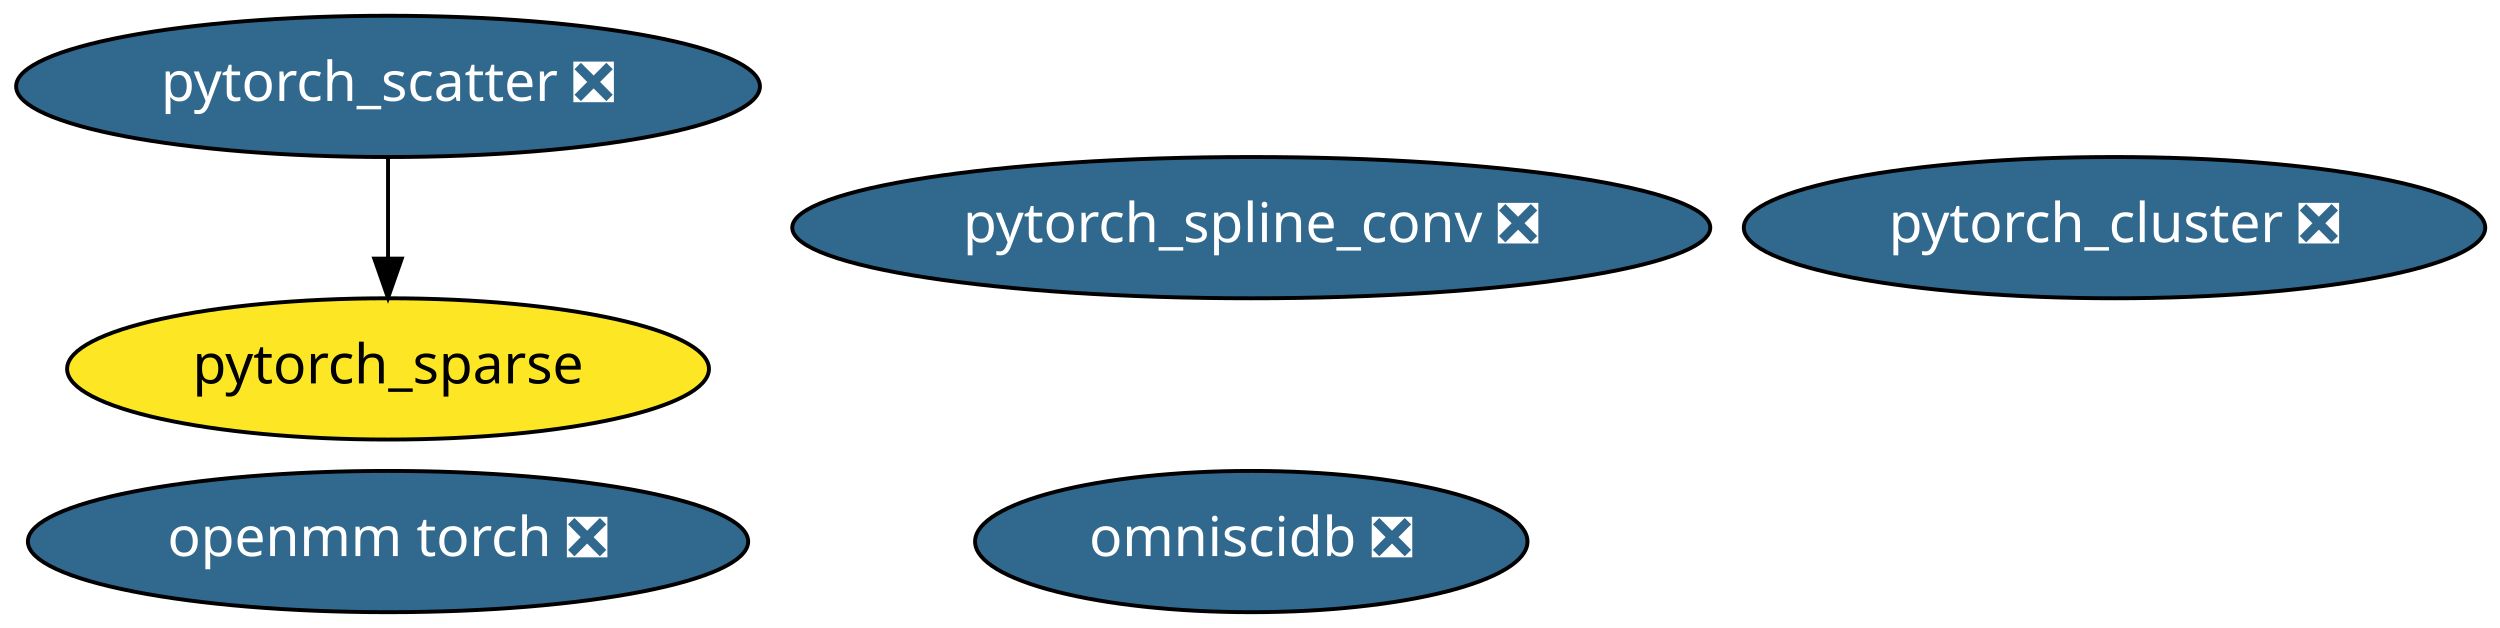
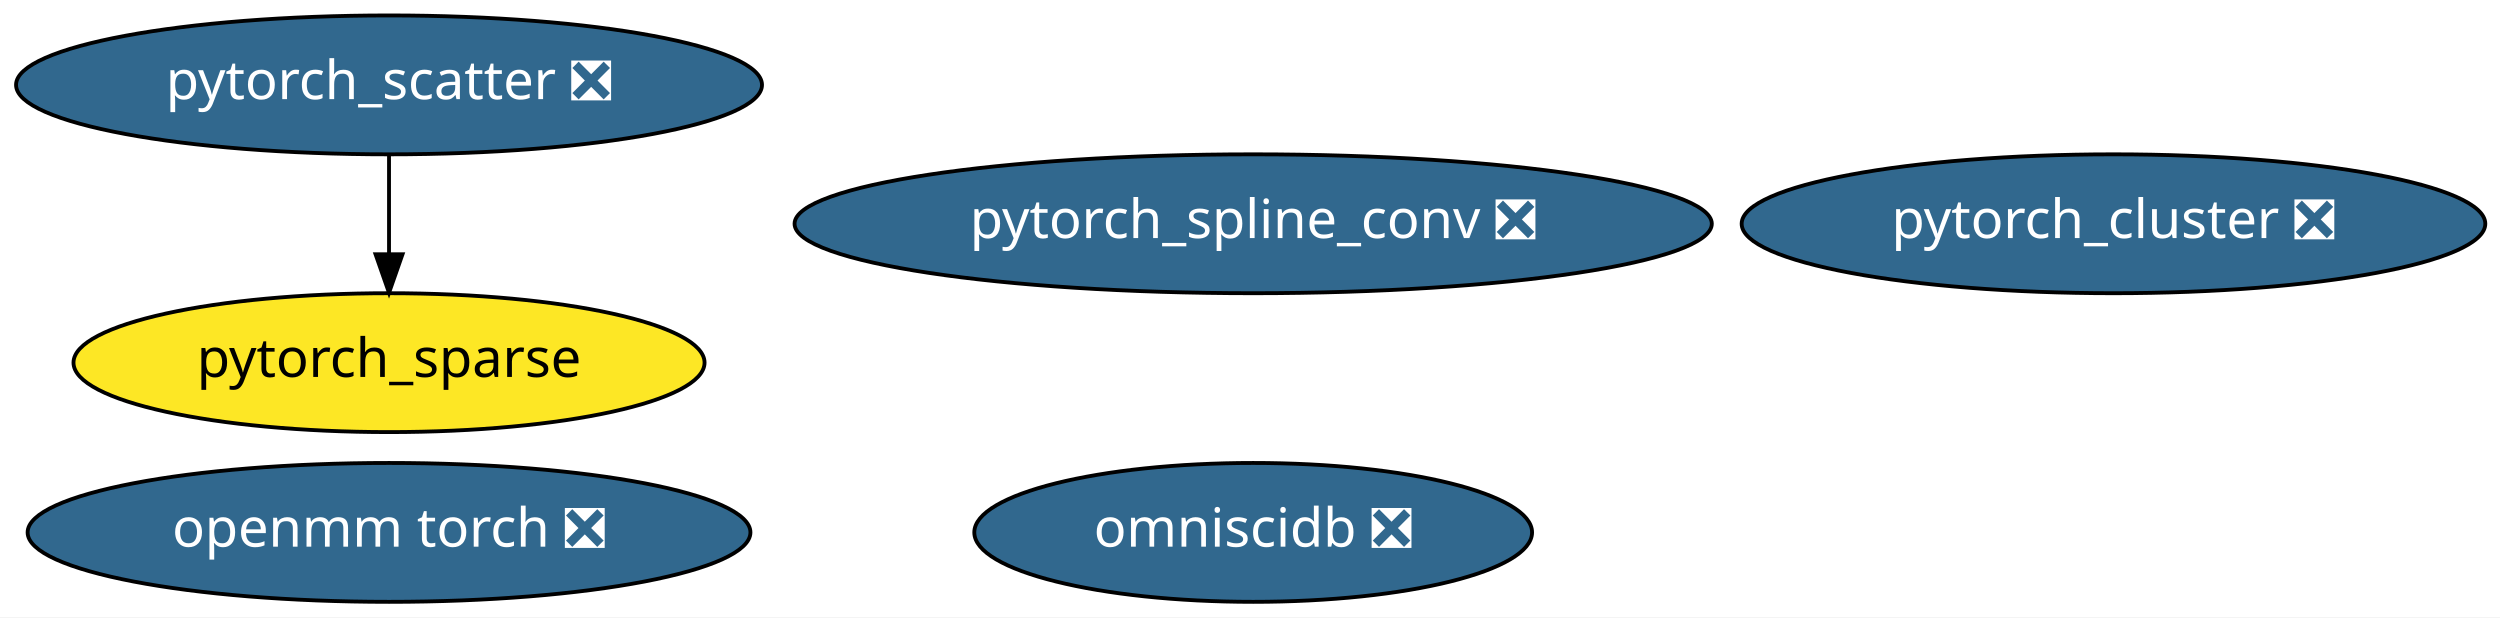
- <svg xmlns="http://www.w3.org/2000/svg" xmlns:xlink="http://www.w3.org/1999/xlink" width="637pt" height="160pt" viewBox="0.00 0.00 637.13 160.00">
+ <svg xmlns="http://www.w3.org/2000/svg" xmlns:xlink="http://www.w3.org/1999/xlink" width="648pt" height="160pt" viewBox="0.00 0.00 648.03 160.00">
  <g id="graph0" class="graph" transform="scale(1 1) rotate(0) translate(4 156)">
-     <polygon fill="white" stroke="transparent" points="-4,4 -4,-156 633.13,-156 633.13,4 -4,4" />
+     <polygon fill="white" stroke="transparent" points="-4,4 -4,-156 644.03,-156 644.03,4 -4,4" />
    <g id="node1" class="node">
      <g id="a_node1">
        <a xlink:href="https://github.com/conda-forge/pytorch_cluster-feedstock/pull/10" xlink:title="pytorch_cluster ❎">
-           <ellipse fill="#31688e" stroke="black" cx="534.89" cy="-98" rx="94.48" ry="18" />
-           <text text-anchor="middle" x="534.89" y="-94.3" font-family="Times-Roman" font-size="14.00" fill="white">pytorch_cluster ❎</text>
+           <ellipse fill="#31688e" stroke="black" cx="543.84" cy="-98" rx="96.38" ry="18" />
+           <text text-anchor="middle" x="543.84" y="-94.3" font-family="Times-Roman" font-size="14.00" fill="white">pytorch_cluster ❎</text>
        </a>
      </g>
    </g>
    <g id="node2" class="node">
      <g id="a_node2">
        <a xlink:href="https://github.com/conda-forge/pytorch_scatter-feedstock/pull/11" xlink:title="pytorch_scatter ❎">
-           <ellipse fill="#31688e" stroke="black" cx="94.89" cy="-134" rx="94.78" ry="18" />
-           <text text-anchor="middle" x="94.89" y="-130.3" font-family="Times-Roman" font-size="14.00" fill="white">pytorch_scatter ❎</text>
+           <ellipse fill="#31688e" stroke="black" cx="96.84" cy="-134" rx="96.68" ry="18" />
+           <text text-anchor="middle" x="96.84" y="-130.3" font-family="Times-Roman" font-size="14.00" fill="white">pytorch_scatter ❎</text>
        </a>
      </g>
    </g>
    <g id="node4" class="node">
      <g id="a_node4">
        <a xlink:href="https://github.com/conda-forge/pytorch_sparse-feedstock" xlink:title="pytorch_sparse">
-           <ellipse fill="#fde725" stroke="black" cx="94.89" cy="-62" rx="81.79" ry="18" />
-           <text text-anchor="middle" x="94.89" y="-58.3" font-family="Times-Roman" font-size="14.00">pytorch_sparse</text>
+           <ellipse fill="#fde725" stroke="black" cx="96.84" cy="-62" rx="81.79" ry="18" />
+           <text text-anchor="middle" x="96.84" y="-58.3" font-family="Times-Roman" font-size="14.00">pytorch_sparse</text>
        </a>
      </g>
    </g>
    <g id="edge1" class="edge">
-       <path fill="none" stroke="black" d="M94.89,-115.7C94.89,-107.98 94.89,-98.71 94.89,-90.11" />
-       <polygon fill="black" stroke="black" points="98.39,-90.1 94.89,-80.1 91.39,-90.1 98.39,-90.1" />
+       <path fill="none" stroke="black" d="M96.84,-115.7C96.84,-107.98 96.84,-98.71 96.84,-90.11" />
+       <polygon fill="black" stroke="black" points="100.34,-90.1 96.84,-80.1 93.34,-90.1 100.34,-90.1" />
    </g>
    <g id="node3" class="node">
      <g id="a_node3">
        <a xlink:href="https://github.com/conda-forge/pytorch_spline_conv-feedstock/pull/11" xlink:title="pytorch_spline_conv ❎">
-           <ellipse fill="#31688e" stroke="black" cx="314.89" cy="-98" rx="116.98" ry="18" />
-           <text text-anchor="middle" x="314.89" y="-94.3" font-family="Times-Roman" font-size="14.00" fill="white">pytorch_spline_conv ❎</text>
+           <ellipse fill="#31688e" stroke="black" cx="320.84" cy="-98" rx="118.88" ry="18" />
+           <text text-anchor="middle" x="320.84" y="-94.3" font-family="Times-Roman" font-size="14.00" fill="white">pytorch_spline_conv ❎</text>
        </a>
      </g>
    </g>
    <g id="node5" class="node">
      <g id="a_node5">
        <a xlink:href="https://github.com/conda-forge/omniscidb-feedstock/pull/35" xlink:title="omniscidb ❎">
-           <ellipse fill="#31688e" stroke="black" cx="314.89" cy="-18" rx="70.39" ry="18" />
-           <text text-anchor="middle" x="314.89" y="-14.3" font-family="Times-Roman" font-size="14.00" fill="white">omniscidb ❎</text>
+           <ellipse fill="#31688e" stroke="black" cx="320.84" cy="-18" rx="72.29" ry="18" />
+           <text text-anchor="middle" x="320.84" y="-14.3" font-family="Times-Roman" font-size="14.00" fill="white">omniscidb ❎</text>
        </a>
      </g>
    </g>
    <g id="node6" class="node">
      <g id="a_node6">
        <a xlink:href="https://github.com/conda-forge/openmm-torch-feedstock/pull/2" xlink:title="openmm torch ❎">
-           <ellipse fill="#31688e" stroke="black" cx="94.89" cy="-18" rx="91.78" ry="18" />
-           <text text-anchor="middle" x="94.89" y="-14.3" font-family="Times-Roman" font-size="14.00" fill="white">openmm torch ❎</text>
+           <ellipse fill="#31688e" stroke="black" cx="96.84" cy="-18" rx="93.68" ry="18" />
+           <text text-anchor="middle" x="96.84" y="-14.3" font-family="Times-Roman" font-size="14.00" fill="white">openmm torch ❎</text>
        </a>
      </g>
    </g>
  </g>
</svg>
